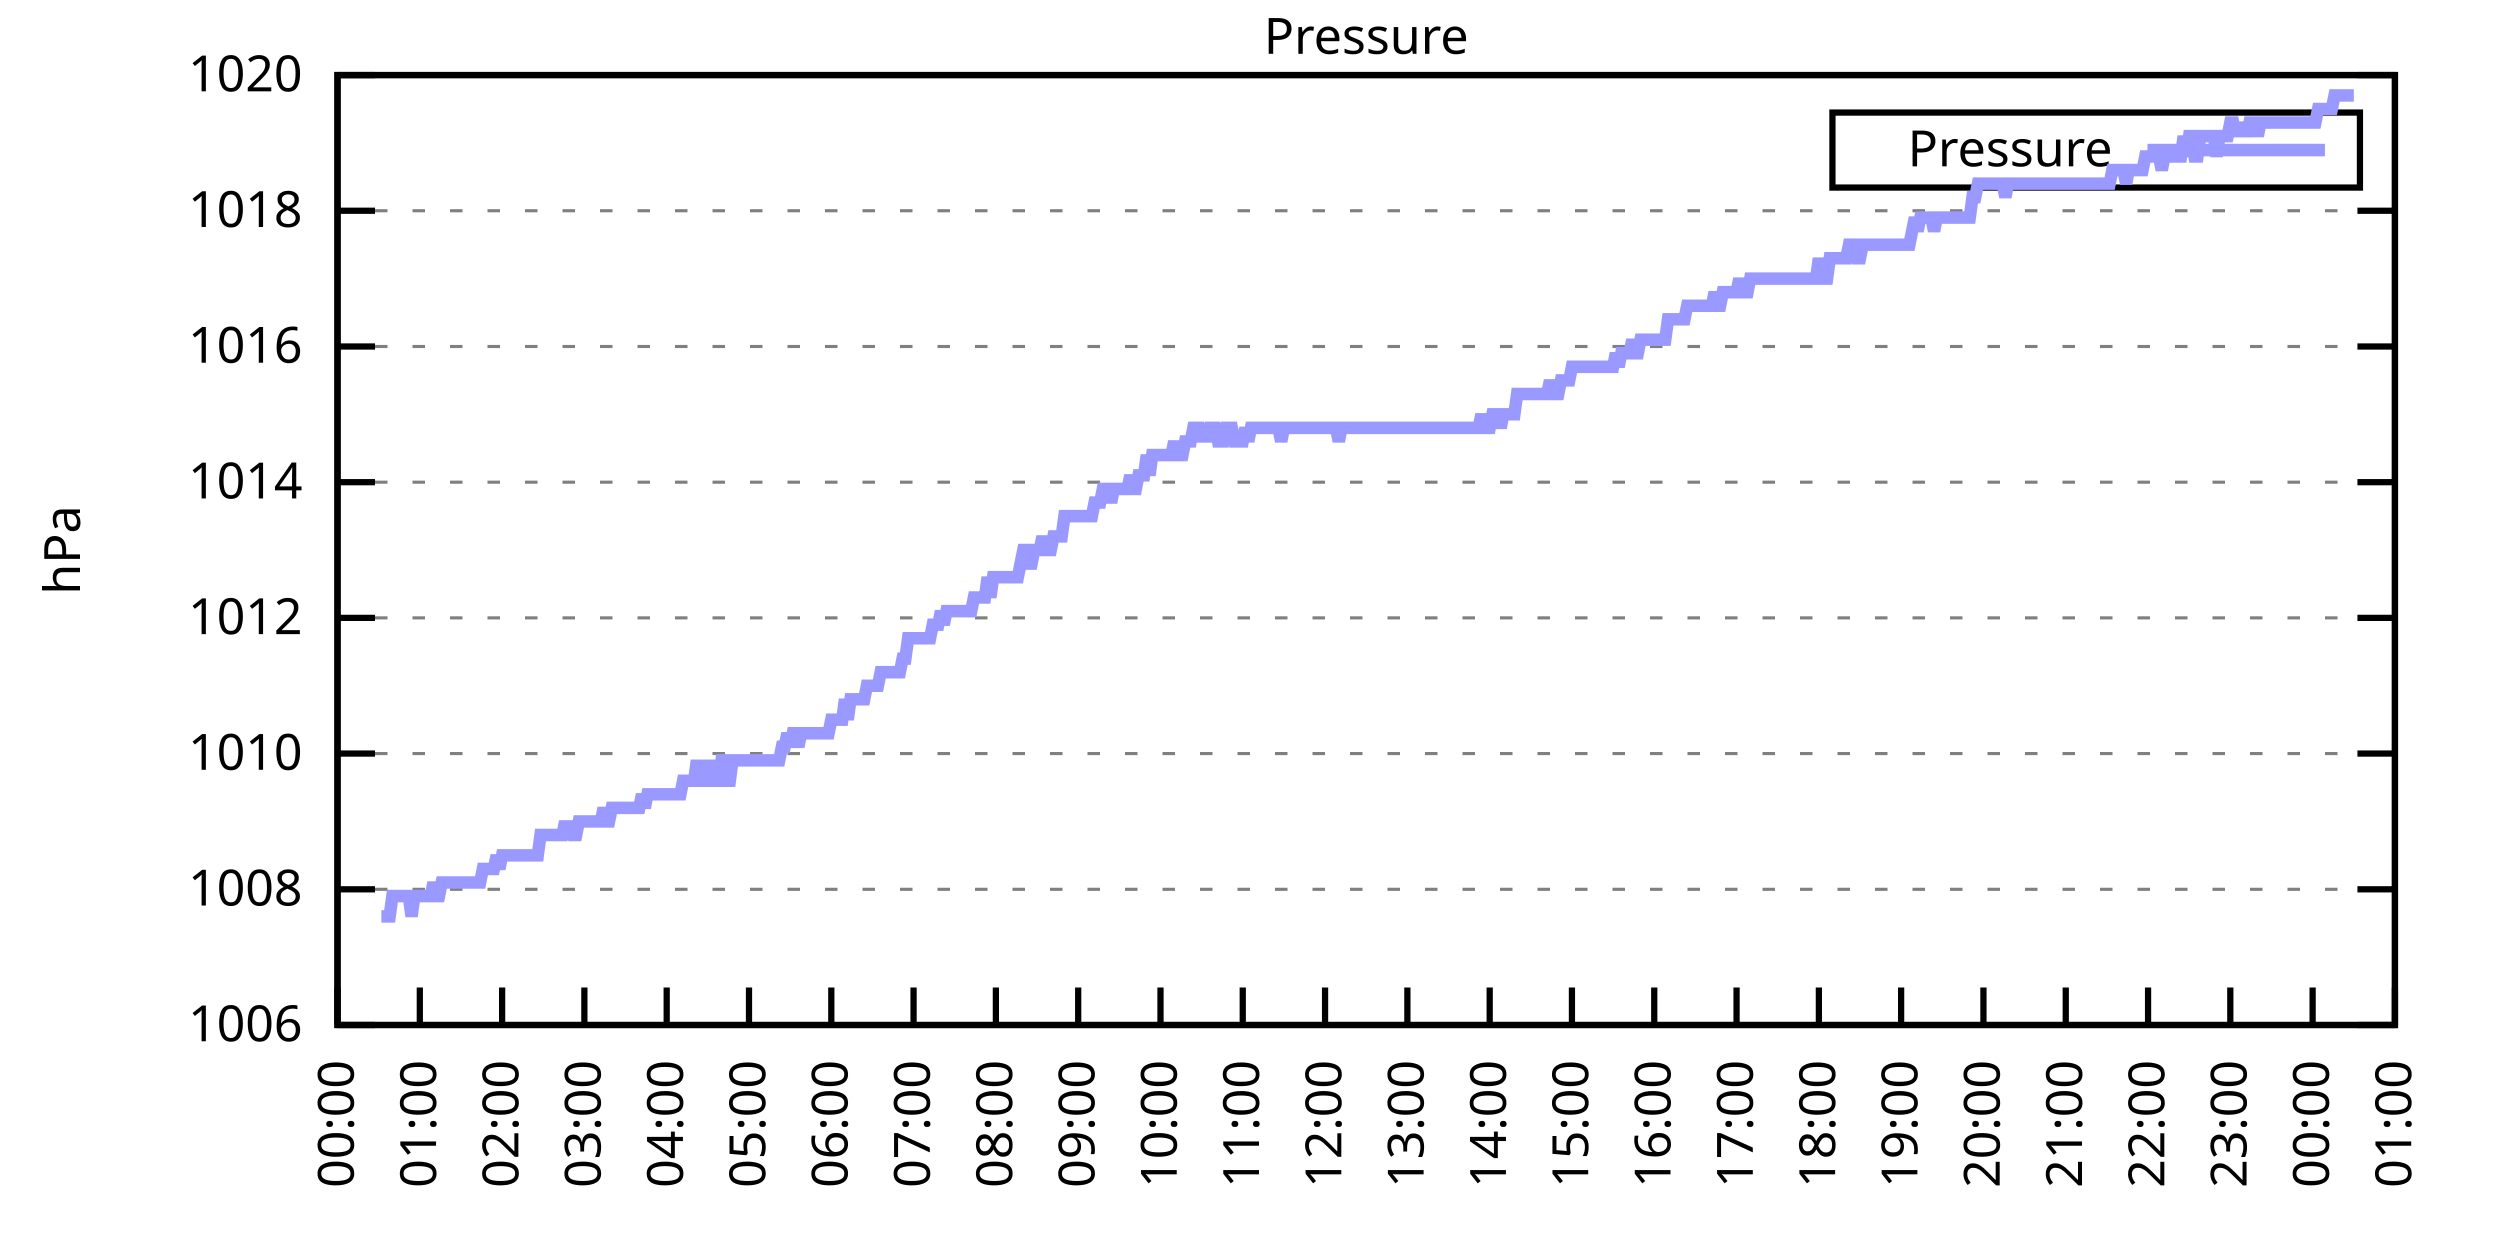
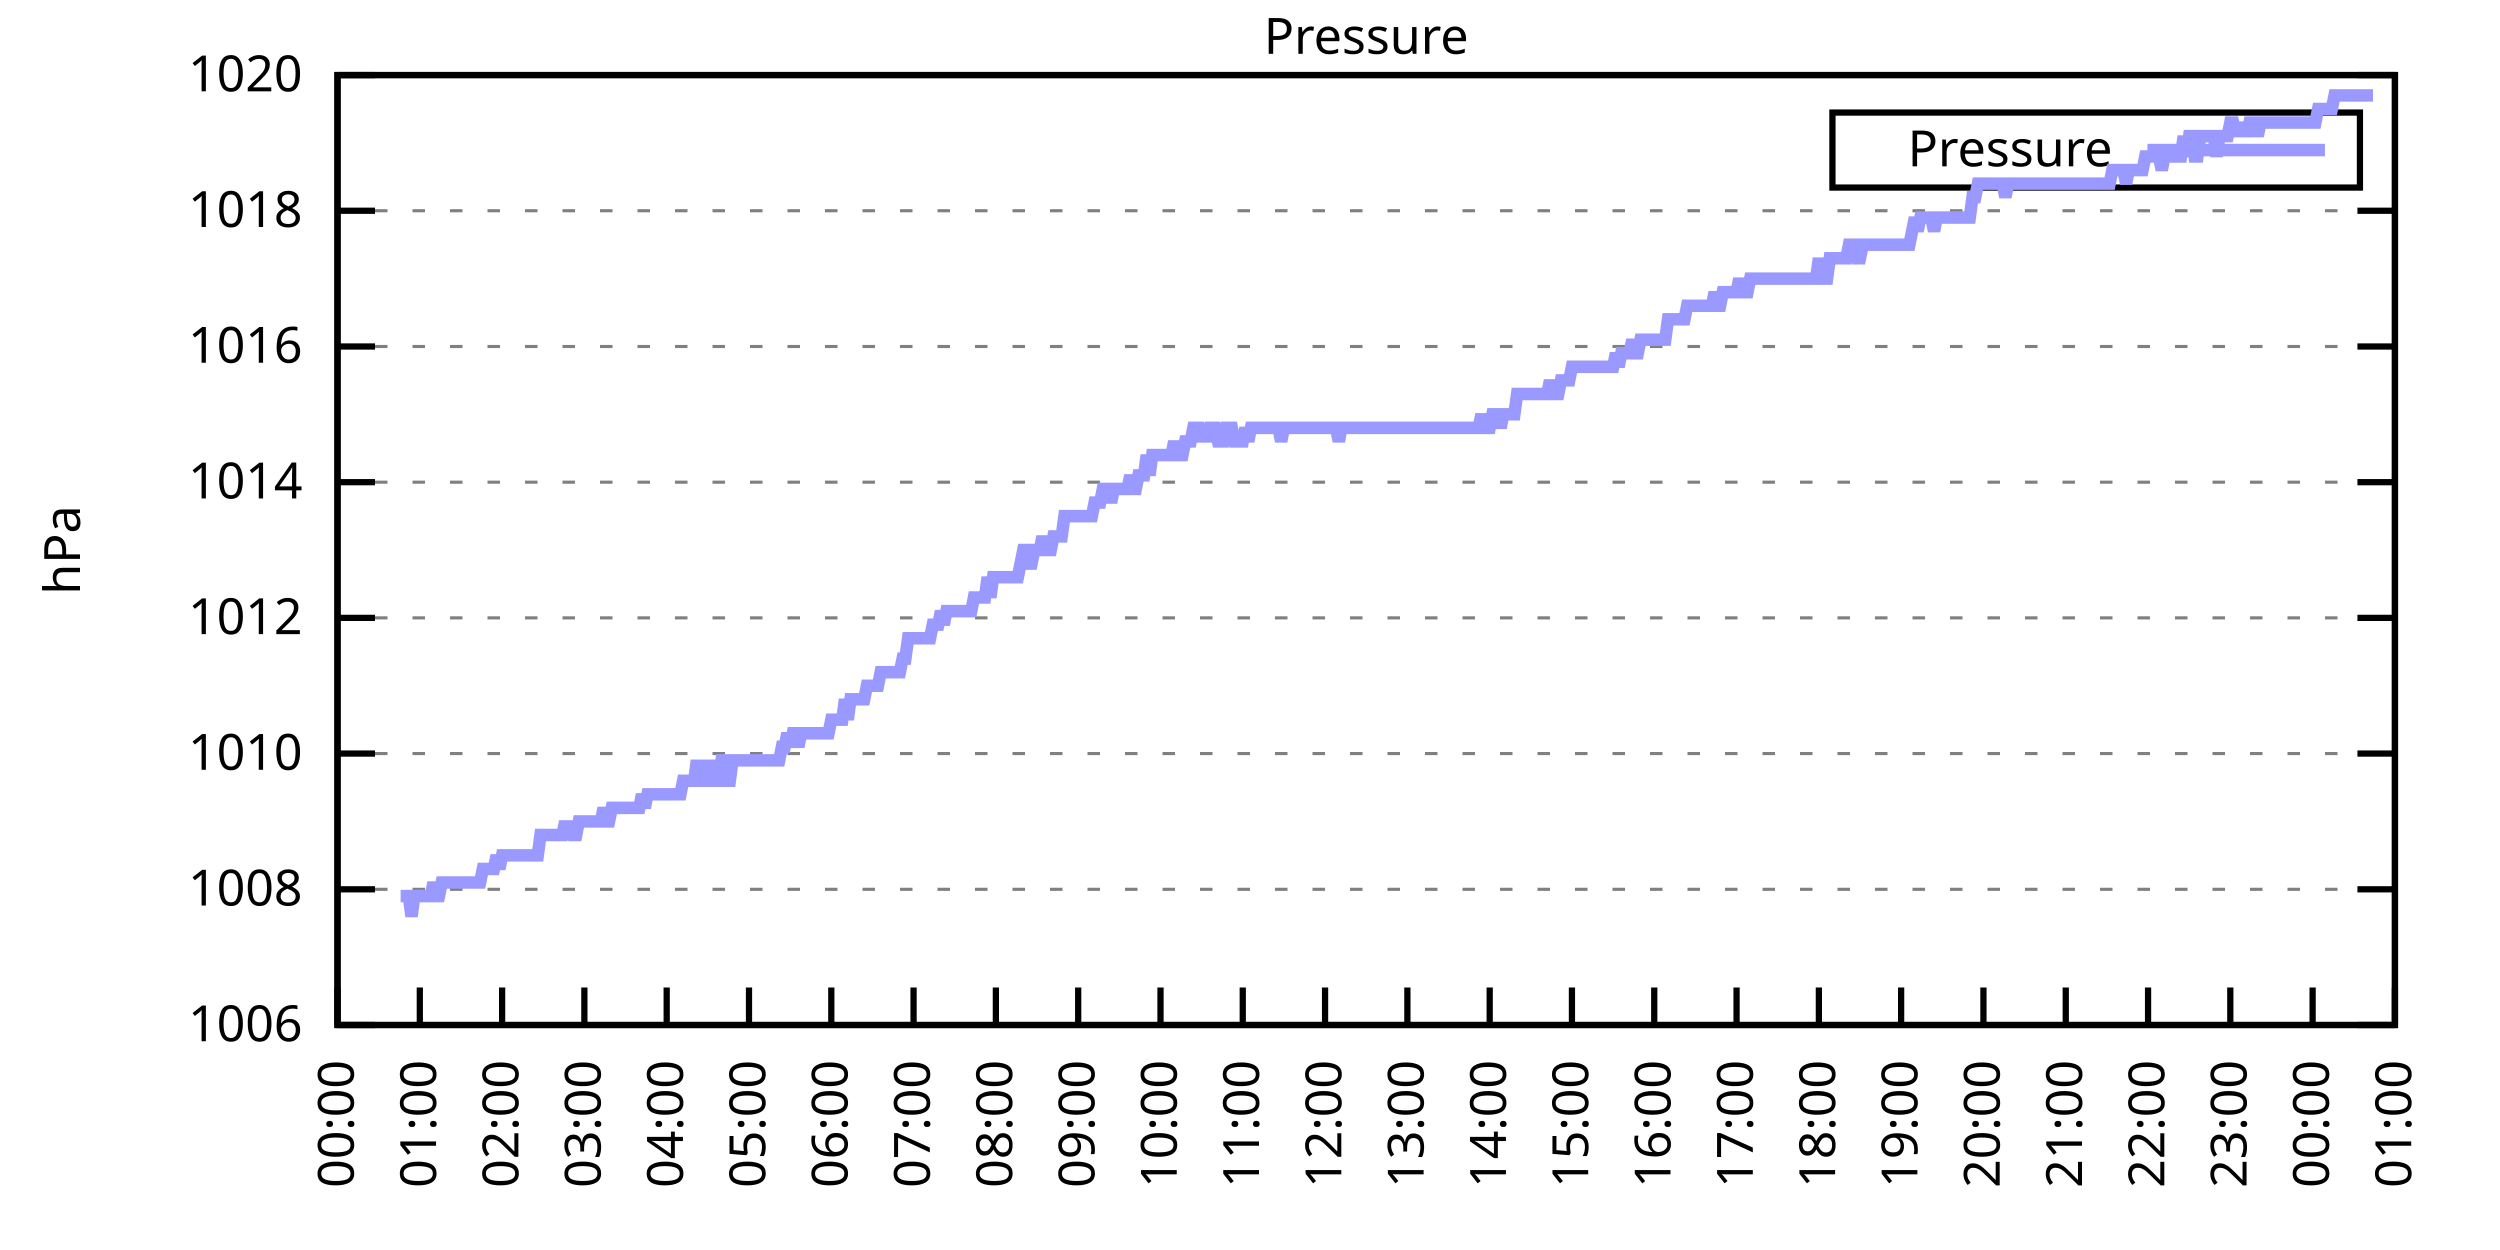
<svg xmlns="http://www.w3.org/2000/svg" xmlns:xlink="http://www.w3.org/1999/xlink" width="400" height="200" viewBox="0 0 400 200">
  <g id="gnuplot_canvas">
    <rect x="0" y="0" width="400" height="200" fill="none" />
    <defs>
      <circle id="gpDot" r="0.5" stroke-width="0.5" stroke="currentColor" />
      <path id="gpPt0" stroke-width="0.333" stroke="currentColor" d="M-1,0 h2 M0,-1 v2" />
      <path id="gpPt1" stroke-width="0.333" stroke="currentColor" d="M-1,-1 L1,1 M1,-1 L-1,1" />
      <path id="gpPt2" stroke-width="0.333" stroke="currentColor" d="M-1,0 L1,0 M0,-1 L0,1 M-1,-1 L1,1 M-1,1 L1,-1" />
      <rect id="gpPt3" stroke-width="0.333" stroke="currentColor" x="-1" y="-1" width="2" height="2" />
      <rect id="gpPt4" stroke-width="0.333" stroke="currentColor" fill="currentColor" x="-1" y="-1" width="2" height="2" />
      <circle id="gpPt5" stroke-width="0.333" stroke="currentColor" cx="0" cy="0" r="1" />
      <use xlink:href="#gpPt5" id="gpPt6" fill="currentColor" stroke="none" />
      <path id="gpPt7" stroke-width="0.333" stroke="currentColor" d="M0,-1.33 L-1.33,0.67 L1.33,0.67 z" />
      <use xlink:href="#gpPt7" id="gpPt8" fill="currentColor" stroke="none" />
      <use xlink:href="#gpPt7" id="gpPt9" stroke="currentColor" transform="rotate(180)" />
      <use xlink:href="#gpPt9" id="gpPt10" fill="currentColor" stroke="none" />
      <use xlink:href="#gpPt3" id="gpPt11" stroke="currentColor" transform="rotate(45)" />
      <use xlink:href="#gpPt11" id="gpPt12" fill="currentColor" stroke="none" />
      <path id="gpPt13" stroke-width="0.333" stroke="currentColor" d="M0,1.330 L1.265,0.411 L0.782,-1.067 L-0.782,-1.076 L-1.265,0.411 z" />
      <use xlink:href="#gpPt13" id="gpPt14" fill="currentColor" stroke="none" />
      <filter id="textbox" filterUnits="objectBoundingBox" x="0" y="0" height="1" width="1">
        <feFlood flood-color="white" flood-opacity="1" result="bgnd" />
        <feComposite in="SourceGraphic" in2="bgnd" operator="atop" />
      </filter>
      <filter id="greybox" filterUnits="objectBoundingBox" x="0" y="0" height="1" width="1">
        <feFlood flood-color="lightgrey" flood-opacity="1" result="grey" />
        <feComposite in="SourceGraphic" in2="grey" operator="atop" />
      </filter>
    </defs>
    <g fill="none" color="white" stroke="currentColor" stroke-width="1.00" stroke-linecap="butt" stroke-linejoin="miter">
</g>
    <g fill="none" color="black" stroke="currentColor" stroke-width="1.00" stroke-linecap="butt" stroke-linejoin="miter">
      <g stroke="none" shape-rendering="crispEdges">
        <polygon fill="rgb(255, 255, 255)" points="54.00,164.00 383.18,164.00 383.18,12.02 54.00,12.02 " />
      </g>
    </g>
    <g fill="none" color="black" stroke="currentColor" stroke-width="1.00" stroke-linecap="butt" stroke-linejoin="miter">
</g>
    <g fill="none" color="black" stroke="black" stroke-width="0.50" stroke-linecap="butt" stroke-linejoin="miter">
</g>
    <g fill="none" color="gray" stroke="currentColor" stroke-width="0.50" stroke-linecap="butt" stroke-linejoin="miter">
      <path stroke="gray" stroke-dasharray="2,4" class="gridline" d="M54.00,164.00 L383.19,164.00  " />
    </g>
    <g fill="none" color="gray" stroke="gray" stroke-width="1.00" stroke-linecap="butt" stroke-linejoin="miter">
</g>
    <g fill="none" color="black" stroke="currentColor" stroke-width="1.00" stroke-linecap="butt" stroke-linejoin="miter">
      <path stroke="black" d="M54.00,164.00 L60.00,164.00 M383.19,164.00 L377.19,164.00  " />
      <g transform="translate(48.40,166.60)" stroke="none" fill="black" font-family="Sans" font-size="8.00" text-anchor="end">
        <text>
          <tspan font-family="Sans"> 1006</tspan>
        </text>
      </g>
    </g>
    <g fill="none" color="black" stroke="currentColor" stroke-width="1.00" stroke-linecap="butt" stroke-linejoin="miter">
</g>
    <g fill="none" color="black" stroke="black" stroke-width="0.50" stroke-linecap="butt" stroke-linejoin="miter">
</g>
    <g fill="none" color="gray" stroke="currentColor" stroke-width="0.50" stroke-linecap="butt" stroke-linejoin="miter">
      <path stroke="gray" stroke-dasharray="2,4" class="gridline" d="M54.00,142.29 L383.19,142.29  " />
    </g>
    <g fill="none" color="gray" stroke="gray" stroke-width="1.00" stroke-linecap="butt" stroke-linejoin="miter">
</g>
    <g fill="none" color="black" stroke="currentColor" stroke-width="1.00" stroke-linecap="butt" stroke-linejoin="miter">
      <path stroke="black" d="M54.00,142.29 L60.00,142.29 M383.19,142.29 L377.19,142.29  " />
      <g transform="translate(48.40,144.89)" stroke="none" fill="black" font-family="Sans" font-size="8.00" text-anchor="end">
        <text>
          <tspan font-family="Sans"> 1008</tspan>
        </text>
      </g>
    </g>
    <g fill="none" color="black" stroke="currentColor" stroke-width="1.00" stroke-linecap="butt" stroke-linejoin="miter">
</g>
    <g fill="none" color="black" stroke="black" stroke-width="0.50" stroke-linecap="butt" stroke-linejoin="miter">
</g>
    <g fill="none" color="gray" stroke="currentColor" stroke-width="0.50" stroke-linecap="butt" stroke-linejoin="miter">
      <path stroke="gray" stroke-dasharray="2,4" class="gridline" d="M54.00,120.57 L383.19,120.57  " />
    </g>
    <g fill="none" color="gray" stroke="gray" stroke-width="1.00" stroke-linecap="butt" stroke-linejoin="miter">
</g>
    <g fill="none" color="black" stroke="currentColor" stroke-width="1.00" stroke-linecap="butt" stroke-linejoin="miter">
      <path stroke="black" d="M54.00,120.57 L60.00,120.57 M383.19,120.57 L377.19,120.57  " />
      <g transform="translate(48.40,123.17)" stroke="none" fill="black" font-family="Sans" font-size="8.00" text-anchor="end">
        <text>
          <tspan font-family="Sans"> 1010</tspan>
        </text>
      </g>
    </g>
    <g fill="none" color="black" stroke="currentColor" stroke-width="1.00" stroke-linecap="butt" stroke-linejoin="miter">
</g>
    <g fill="none" color="black" stroke="black" stroke-width="0.50" stroke-linecap="butt" stroke-linejoin="miter">
</g>
    <g fill="none" color="gray" stroke="currentColor" stroke-width="0.50" stroke-linecap="butt" stroke-linejoin="miter">
      <path stroke="gray" stroke-dasharray="2,4" class="gridline" d="M54.00,98.86 L383.19,98.86  " />
    </g>
    <g fill="none" color="gray" stroke="gray" stroke-width="1.00" stroke-linecap="butt" stroke-linejoin="miter">
</g>
    <g fill="none" color="black" stroke="currentColor" stroke-width="1.00" stroke-linecap="butt" stroke-linejoin="miter">
      <path stroke="black" d="M54.00,98.86 L60.00,98.86 M383.19,98.86 L377.19,98.86  " />
      <g transform="translate(48.40,101.46)" stroke="none" fill="black" font-family="Sans" font-size="8.00" text-anchor="end">
        <text>
          <tspan font-family="Sans"> 1012</tspan>
        </text>
      </g>
    </g>
    <g fill="none" color="black" stroke="currentColor" stroke-width="1.00" stroke-linecap="butt" stroke-linejoin="miter">
</g>
    <g fill="none" color="black" stroke="black" stroke-width="0.50" stroke-linecap="butt" stroke-linejoin="miter">
</g>
    <g fill="none" color="gray" stroke="currentColor" stroke-width="0.50" stroke-linecap="butt" stroke-linejoin="miter">
      <path stroke="gray" stroke-dasharray="2,4" class="gridline" d="M54.00,77.15 L383.19,77.15  " />
    </g>
    <g fill="none" color="gray" stroke="gray" stroke-width="1.00" stroke-linecap="butt" stroke-linejoin="miter">
</g>
    <g fill="none" color="black" stroke="currentColor" stroke-width="1.00" stroke-linecap="butt" stroke-linejoin="miter">
      <path stroke="black" d="M54.00,77.15 L60.00,77.15 M383.19,77.15 L377.19,77.15  " />
      <g transform="translate(48.40,79.75)" stroke="none" fill="black" font-family="Sans" font-size="8.00" text-anchor="end">
        <text>
          <tspan font-family="Sans"> 1014</tspan>
        </text>
      </g>
    </g>
    <g fill="none" color="black" stroke="currentColor" stroke-width="1.00" stroke-linecap="butt" stroke-linejoin="miter">
</g>
    <g fill="none" color="black" stroke="black" stroke-width="0.50" stroke-linecap="butt" stroke-linejoin="miter">
</g>
    <g fill="none" color="gray" stroke="currentColor" stroke-width="0.50" stroke-linecap="butt" stroke-linejoin="miter">
      <path stroke="gray" stroke-dasharray="2,4" class="gridline" d="M54.00,55.44 L383.19,55.44  " />
    </g>
    <g fill="none" color="gray" stroke="gray" stroke-width="1.00" stroke-linecap="butt" stroke-linejoin="miter">
</g>
    <g fill="none" color="black" stroke="currentColor" stroke-width="1.00" stroke-linecap="butt" stroke-linejoin="miter">
      <path stroke="black" d="M54.00,55.44 L60.00,55.44 M383.19,55.44 L377.19,55.44  " />
      <g transform="translate(48.40,58.04)" stroke="none" fill="black" font-family="Sans" font-size="8.00" text-anchor="end">
        <text>
          <tspan font-family="Sans"> 1016</tspan>
        </text>
      </g>
    </g>
    <g fill="none" color="black" stroke="currentColor" stroke-width="1.00" stroke-linecap="butt" stroke-linejoin="miter">
</g>
    <g fill="none" color="black" stroke="black" stroke-width="0.50" stroke-linecap="butt" stroke-linejoin="miter">
</g>
    <g fill="none" color="gray" stroke="currentColor" stroke-width="0.50" stroke-linecap="butt" stroke-linejoin="miter">
      <path stroke="gray" stroke-dasharray="2,4" class="gridline" d="M54.00,33.72 L383.19,33.72  " />
    </g>
    <g fill="none" color="gray" stroke="gray" stroke-width="1.00" stroke-linecap="butt" stroke-linejoin="miter">
</g>
    <g fill="none" color="black" stroke="currentColor" stroke-width="1.00" stroke-linecap="butt" stroke-linejoin="miter">
      <path stroke="black" d="M54.00,33.72 L60.00,33.72 M383.19,33.72 L377.19,33.72  " />
      <g transform="translate(48.40,36.32)" stroke="none" fill="black" font-family="Sans" font-size="8.00" text-anchor="end">
        <text>
          <tspan font-family="Sans"> 1018</tspan>
        </text>
      </g>
    </g>
    <g fill="none" color="black" stroke="currentColor" stroke-width="1.00" stroke-linecap="butt" stroke-linejoin="miter">
</g>
    <g fill="none" color="black" stroke="black" stroke-width="0.50" stroke-linecap="butt" stroke-linejoin="miter">
</g>
    <g fill="none" color="gray" stroke="currentColor" stroke-width="0.50" stroke-linecap="butt" stroke-linejoin="miter">
      <path stroke="gray" stroke-dasharray="2,4" class="gridline" d="M54.00,12.01 L383.19,12.01  " />
    </g>
    <g fill="none" color="gray" stroke="gray" stroke-width="1.00" stroke-linecap="butt" stroke-linejoin="miter">
</g>
    <g fill="none" color="black" stroke="currentColor" stroke-width="1.00" stroke-linecap="butt" stroke-linejoin="miter">
      <path stroke="black" d="M54.00,12.01 L60.00,12.01 M383.19,12.01 L377.19,12.01  " />
      <g transform="translate(48.40,14.61)" stroke="none" fill="black" font-family="Sans" font-size="8.00" text-anchor="end">
        <text>
          <tspan font-family="Sans"> 1020</tspan>
        </text>
      </g>
    </g>
    <g fill="none" color="black" stroke="currentColor" stroke-width="1.00" stroke-linecap="butt" stroke-linejoin="miter">
      <path stroke="black" d="M54.00,164.00 L54.00,158.00  " />
      <g transform="translate(56.60,169.60) rotate(270.00)" stroke="none" fill="black" font-family="Sans" font-size="8.00" text-anchor="end">
        <text>
          <tspan font-family="Sans">00:00</tspan>
        </text>
      </g>
    </g>
    <g fill="none" color="black" stroke="currentColor" stroke-width="1.00" stroke-linecap="butt" stroke-linejoin="miter">
      <path stroke="black" d="M67.17,164.00 L67.17,158.00  " />
      <g transform="translate(69.77,169.60) rotate(270.00)" stroke="none" fill="black" font-family="Sans" font-size="8.00" text-anchor="end">
        <text>
          <tspan font-family="Sans">01:00</tspan>
        </text>
      </g>
    </g>
    <g fill="none" color="black" stroke="currentColor" stroke-width="1.00" stroke-linecap="butt" stroke-linejoin="miter">
      <path stroke="black" d="M80.34,164.00 L80.34,158.00  " />
      <g transform="translate(82.94,169.60) rotate(270.00)" stroke="none" fill="black" font-family="Sans" font-size="8.00" text-anchor="end">
        <text>
          <tspan font-family="Sans">02:00</tspan>
        </text>
      </g>
    </g>
    <g fill="none" color="black" stroke="currentColor" stroke-width="1.00" stroke-linecap="butt" stroke-linejoin="miter">
      <path stroke="black" d="M93.50,164.00 L93.50,158.00  " />
      <g transform="translate(96.10,169.60) rotate(270.00)" stroke="none" fill="black" font-family="Sans" font-size="8.00" text-anchor="end">
        <text>
          <tspan font-family="Sans">03:00</tspan>
        </text>
      </g>
    </g>
    <g fill="none" color="black" stroke="currentColor" stroke-width="1.00" stroke-linecap="butt" stroke-linejoin="miter">
      <path stroke="black" d="M106.67,164.00 L106.67,158.00  " />
      <g transform="translate(109.27,169.60) rotate(270.00)" stroke="none" fill="black" font-family="Sans" font-size="8.00" text-anchor="end">
        <text>
          <tspan font-family="Sans">04:00</tspan>
        </text>
      </g>
    </g>
    <g fill="none" color="black" stroke="currentColor" stroke-width="1.00" stroke-linecap="butt" stroke-linejoin="miter">
      <path stroke="black" d="M119.84,164.00 L119.84,158.00  " />
      <g transform="translate(122.44,169.60) rotate(270.00)" stroke="none" fill="black" font-family="Sans" font-size="8.00" text-anchor="end">
        <text>
          <tspan font-family="Sans">05:00</tspan>
        </text>
      </g>
    </g>
    <g fill="none" color="black" stroke="currentColor" stroke-width="1.00" stroke-linecap="butt" stroke-linejoin="miter">
      <path stroke="black" d="M133.01,164.00 L133.01,158.00  " />
      <g transform="translate(135.61,169.60) rotate(270.00)" stroke="none" fill="black" font-family="Sans" font-size="8.00" text-anchor="end">
        <text>
          <tspan font-family="Sans">06:00</tspan>
        </text>
      </g>
    </g>
    <g fill="none" color="black" stroke="currentColor" stroke-width="1.00" stroke-linecap="butt" stroke-linejoin="miter">
      <path stroke="black" d="M146.17,164.00 L146.17,158.00  " />
      <g transform="translate(148.77,169.60) rotate(270.00)" stroke="none" fill="black" font-family="Sans" font-size="8.00" text-anchor="end">
        <text>
          <tspan font-family="Sans">07:00</tspan>
        </text>
      </g>
    </g>
    <g fill="none" color="black" stroke="currentColor" stroke-width="1.00" stroke-linecap="butt" stroke-linejoin="miter">
      <path stroke="black" d="M159.34,164.00 L159.34,158.00  " />
      <g transform="translate(161.94,169.60) rotate(270.00)" stroke="none" fill="black" font-family="Sans" font-size="8.00" text-anchor="end">
        <text>
          <tspan font-family="Sans">08:00</tspan>
        </text>
      </g>
    </g>
    <g fill="none" color="black" stroke="currentColor" stroke-width="1.00" stroke-linecap="butt" stroke-linejoin="miter">
      <path stroke="black" d="M172.51,164.00 L172.51,158.00  " />
      <g transform="translate(175.11,169.60) rotate(270.00)" stroke="none" fill="black" font-family="Sans" font-size="8.00" text-anchor="end">
        <text>
          <tspan font-family="Sans">09:00</tspan>
        </text>
      </g>
    </g>
    <g fill="none" color="black" stroke="currentColor" stroke-width="1.00" stroke-linecap="butt" stroke-linejoin="miter">
      <path stroke="black" d="M185.68,164.00 L185.68,158.00  " />
      <g transform="translate(188.28,169.60) rotate(270.00)" stroke="none" fill="black" font-family="Sans" font-size="8.00" text-anchor="end">
        <text>
          <tspan font-family="Sans">10:00</tspan>
        </text>
      </g>
    </g>
    <g fill="none" color="black" stroke="currentColor" stroke-width="1.00" stroke-linecap="butt" stroke-linejoin="miter">
      <path stroke="black" d="M198.84,164.00 L198.84,158.00  " />
      <g transform="translate(201.44,169.60) rotate(270.00)" stroke="none" fill="black" font-family="Sans" font-size="8.00" text-anchor="end">
        <text>
          <tspan font-family="Sans">11:00</tspan>
        </text>
      </g>
    </g>
    <g fill="none" color="black" stroke="currentColor" stroke-width="1.00" stroke-linecap="butt" stroke-linejoin="miter">
      <path stroke="black" d="M212.01,164.00 L212.01,158.00  " />
      <g transform="translate(214.61,169.60) rotate(270.00)" stroke="none" fill="black" font-family="Sans" font-size="8.00" text-anchor="end">
        <text>
          <tspan font-family="Sans">12:00</tspan>
        </text>
      </g>
    </g>
    <g fill="none" color="black" stroke="currentColor" stroke-width="1.00" stroke-linecap="butt" stroke-linejoin="miter">
      <path stroke="black" d="M225.18,164.00 L225.18,158.00  " />
      <g transform="translate(227.78,169.60) rotate(270.00)" stroke="none" fill="black" font-family="Sans" font-size="8.00" text-anchor="end">
        <text>
          <tspan font-family="Sans">13:00</tspan>
        </text>
      </g>
    </g>
    <g fill="none" color="black" stroke="currentColor" stroke-width="1.00" stroke-linecap="butt" stroke-linejoin="miter">
      <path stroke="black" d="M238.35,164.00 L238.35,158.00  " />
      <g transform="translate(240.95,169.60) rotate(270.00)" stroke="none" fill="black" font-family="Sans" font-size="8.00" text-anchor="end">
        <text>
          <tspan font-family="Sans">14:00</tspan>
        </text>
      </g>
    </g>
    <g fill="none" color="black" stroke="currentColor" stroke-width="1.00" stroke-linecap="butt" stroke-linejoin="miter">
      <path stroke="black" d="M251.51,164.00 L251.51,158.00  " />
      <g transform="translate(254.11,169.60) rotate(270.00)" stroke="none" fill="black" font-family="Sans" font-size="8.00" text-anchor="end">
        <text>
          <tspan font-family="Sans">15:00</tspan>
        </text>
      </g>
    </g>
    <g fill="none" color="black" stroke="currentColor" stroke-width="1.00" stroke-linecap="butt" stroke-linejoin="miter">
      <path stroke="black" d="M264.68,164.00 L264.68,158.00  " />
      <g transform="translate(267.28,169.60) rotate(270.00)" stroke="none" fill="black" font-family="Sans" font-size="8.00" text-anchor="end">
        <text>
          <tspan font-family="Sans">16:00</tspan>
        </text>
      </g>
    </g>
    <g fill="none" color="black" stroke="currentColor" stroke-width="1.00" stroke-linecap="butt" stroke-linejoin="miter">
      <path stroke="black" d="M277.85,164.00 L277.85,158.00  " />
      <g transform="translate(280.45,169.60) rotate(270.00)" stroke="none" fill="black" font-family="Sans" font-size="8.00" text-anchor="end">
        <text>
          <tspan font-family="Sans">17:00</tspan>
        </text>
      </g>
    </g>
    <g fill="none" color="black" stroke="currentColor" stroke-width="1.00" stroke-linecap="butt" stroke-linejoin="miter">
      <path stroke="black" d="M291.02,164.00 L291.02,158.00  " />
      <g transform="translate(293.62,169.60) rotate(270.00)" stroke="none" fill="black" font-family="Sans" font-size="8.00" text-anchor="end">
        <text>
          <tspan font-family="Sans">18:00</tspan>
        </text>
      </g>
    </g>
    <g fill="none" color="black" stroke="currentColor" stroke-width="1.00" stroke-linecap="butt" stroke-linejoin="miter">
      <path stroke="black" d="M304.18,164.00 L304.18,158.00  " />
      <g transform="translate(306.78,169.60) rotate(270.00)" stroke="none" fill="black" font-family="Sans" font-size="8.00" text-anchor="end">
        <text>
          <tspan font-family="Sans">19:00</tspan>
        </text>
      </g>
    </g>
    <g fill="none" color="black" stroke="currentColor" stroke-width="1.00" stroke-linecap="butt" stroke-linejoin="miter">
      <path stroke="black" d="M317.35,164.00 L317.35,158.00  " />
      <g transform="translate(319.95,169.60) rotate(270.00)" stroke="none" fill="black" font-family="Sans" font-size="8.00" text-anchor="end">
        <text>
          <tspan font-family="Sans">20:00</tspan>
        </text>
      </g>
    </g>
    <g fill="none" color="black" stroke="currentColor" stroke-width="1.00" stroke-linecap="butt" stroke-linejoin="miter">
      <path stroke="black" d="M330.52,164.00 L330.52,158.00  " />
      <g transform="translate(333.12,169.60) rotate(270.00)" stroke="none" fill="black" font-family="Sans" font-size="8.00" text-anchor="end">
        <text>
          <tspan font-family="Sans">21:00</tspan>
        </text>
      </g>
    </g>
    <g fill="none" color="black" stroke="currentColor" stroke-width="1.00" stroke-linecap="butt" stroke-linejoin="miter">
      <path stroke="black" d="M343.69,164.00 L343.69,158.00  " />
      <g transform="translate(346.29,169.60) rotate(270.00)" stroke="none" fill="black" font-family="Sans" font-size="8.00" text-anchor="end">
        <text>
          <tspan font-family="Sans">22:00</tspan>
        </text>
      </g>
    </g>
    <g fill="none" color="black" stroke="currentColor" stroke-width="1.00" stroke-linecap="butt" stroke-linejoin="miter">
      <path stroke="black" d="M356.85,164.00 L356.85,158.00  " />
      <g transform="translate(359.45,169.60) rotate(270.00)" stroke="none" fill="black" font-family="Sans" font-size="8.00" text-anchor="end">
        <text>
          <tspan font-family="Sans">23:00</tspan>
        </text>
      </g>
    </g>
    <g fill="none" color="black" stroke="currentColor" stroke-width="1.00" stroke-linecap="butt" stroke-linejoin="miter">
      <path stroke="black" d="M370.02,164.00 L370.02,158.00  " />
      <g transform="translate(372.62,169.60) rotate(270.00)" stroke="none" fill="black" font-family="Sans" font-size="8.00" text-anchor="end">
        <text>
          <tspan font-family="Sans">00:00</tspan>
        </text>
      </g>
    </g>
    <g fill="none" color="black" stroke="currentColor" stroke-width="1.00" stroke-linecap="butt" stroke-linejoin="miter">
      <path stroke="black" d="M383.19,164.00 L383.19,158.00  " />
      <g transform="translate(385.79,169.60) rotate(270.00)" stroke="none" fill="black" font-family="Sans" font-size="8.00" text-anchor="end">
        <text>
          <tspan font-family="Sans">01:00</tspan>
        </text>
      </g>
    </g>
    <g fill="none" color="black" stroke="currentColor" stroke-width="1.00" stroke-linecap="butt" stroke-linejoin="miter">
</g>
    <g fill="none" color="black" stroke="currentColor" stroke-width="1.00" stroke-linecap="butt" stroke-linejoin="miter">
      <path stroke="black" d="M54.00,12.01 L54.00,164.00 L383.19,164.00 L383.19,12.01 L54.00,12.01 Z  " />
    </g>
    <g fill="none" color="black" stroke="currentColor" stroke-width="1.00" stroke-linecap="butt" stroke-linejoin="miter">
</g>
    <g fill="none" color="black" stroke="currentColor" stroke-width="1.00" stroke-linecap="butt" stroke-linejoin="miter">
      <path stroke="black" d="M293.19,30.01 L293.19,18.01 L377.59,18.01 L377.59,30.01 L293.19,30.01 Z  " />
    </g>
    <g id="Pressure_plot_1">
      <g fill="none" color="white" stroke="black" stroke-width="2.00" stroke-linecap="butt" stroke-linejoin="miter">
</g>
      <g fill="none" color="black" stroke="currentColor" stroke-width="2.00" stroke-linecap="butt" stroke-linejoin="miter">
        <g transform="translate(337.99,26.61)" stroke="none" fill="black" font-family="Sans" font-size="8.00" text-anchor="end">
          <text>
            <tspan font-family="Sans">Pressure</tspan>
          </text>
        </g>
      </g>
      <g fill="none" color="black" stroke="currentColor" stroke-width="2.00" stroke-linecap="butt" stroke-linejoin="miter">
-         <path stroke="rgb(153, 153, 255)" d="M343.59,24.01 L371.99,24.01 M61.02,146.63 L61.46,146.63 L61.90,146.63 L62.34,146.63 L62.78,143.37 L63.22,143.37   L63.66,143.37 L64.10,143.37 L64.53,143.37 L64.97,143.37 L65.41,143.37 L65.85,146.63 L66.29,143.37 L66.73,143.37   L67.17,143.37 L67.61,143.37 L68.05,143.37 L68.48,143.37 L68.92,143.37 L69.36,141.20 L69.80,143.37 L70.24,143.37   L70.68,141.20 L71.12,141.20 L71.56,141.20 L72.00,141.20 L72.43,141.20 L72.87,141.20 L73.31,141.20 L73.75,141.20   L74.19,141.20 L74.63,141.20 L75.07,141.20 L75.51,141.20 L75.95,141.20 L76.38,141.20 L76.82,141.20 L77.26,139.03   L77.70,139.03 L78.14,139.03 L78.58,139.03 L79.02,139.03 L79.46,136.86 L79.90,139.03 L80.34,136.86 L80.77,136.86   L81.21,136.86 L81.65,136.86 L82.09,136.86 L82.53,136.86 L82.97,136.86 L83.41,136.86 L83.85,136.86 L84.29,136.86   L84.72,136.86 L85.16,136.86 L85.60,136.86 L86.04,136.86 L86.48,133.60 L86.92,133.60 L87.36,133.60 L87.80,133.60   L88.24,133.60 L88.67,133.60 L89.11,133.60 L89.55,133.60 L89.99,133.60 L90.43,131.43 L90.87,133.60 L91.31,131.43   L91.75,133.60 L92.19,133.60 L92.62,131.43 L93.06,131.43 L93.50,131.43 L93.94,131.43 L94.38,131.43 L94.82,131.43   L95.26,131.43 L95.70,131.43 L96.14,131.43 L96.58,129.26 L97.01,131.43 L97.45,131.43 L97.89,129.26 L98.33,129.26   L98.77,129.26 L99.21,129.26 L99.65,129.26 L100.09,129.26 L100.53,129.26 L100.96,129.26 L101.40,129.26 L101.84,129.26   L102.28,129.26 L102.72,127.09 L103.16,129.26 L103.60,127.09 L104.04,127.09 L104.48,127.09 L104.91,127.09 L105.35,127.09   L105.79,127.09 L106.23,127.09 L106.67,127.09 L107.11,127.09 L107.55,127.09 L107.99,127.09 L108.43,127.09 L108.87,127.09   L109.30,124.92 L109.74,124.92 L110.18,124.92 L110.62,124.92 L111.06,124.92 L111.50,121.66 L111.94,124.92 L112.38,124.92   L112.82,124.92 L113.25,121.66 L113.69,124.92 L114.13,121.66 L114.57,124.92 L115.01,124.92 L115.45,121.66 L115.89,121.66   L116.33,124.92 L116.77,124.92 L117.20,121.66 L117.64,121.66 L118.08,121.66 L118.52,121.66 L118.96,121.66 L119.40,121.66   L119.84,121.66 L120.28,121.66 L120.72,121.66 L121.15,121.66 L121.59,121.66 L122.03,121.66 L122.47,121.66 L122.91,121.66   L123.35,121.66 L123.79,121.66 L124.23,121.66 L124.67,121.66 L125.11,119.49 L125.54,119.49 L125.98,117.32 L126.42,119.49   L126.86,117.32 L127.30,117.32 L127.74,119.49 L128.18,117.32 L128.62,117.32 L129.06,117.32 L129.49,117.32 L129.93,117.32   L130.37,117.32 L130.81,117.32 L131.25,117.32 L131.69,117.32 L132.13,117.32 L132.57,117.32 L133.01,115.15 L133.44,115.15   L133.88,115.15 L134.32,115.15 L134.76,115.15 L135.20,111.89 L135.64,115.15 L136.08,111.89 L136.52,111.89 L136.96,111.89   L137.39,111.89 L137.83,111.89 L138.27,111.89 L138.71,109.72 L139.15,109.72 L139.59,109.72 L140.03,109.72 L140.47,109.72   L140.91,107.55 L141.35,107.55 L141.78,107.55 L142.22,107.55 L142.66,107.55 L143.10,107.55 L143.54,107.55 L143.98,107.55   L144.42,105.38 L144.86,105.38 L145.30,102.12 L145.73,102.12 L146.17,102.12 L146.61,102.12 L147.05,102.12 L147.49,102.12   L147.93,102.12 L148.37,102.12 L148.81,102.12 L149.25,99.95 L149.68,99.95 L150.12,99.95 L150.56,97.78 L151.00,99.95   L151.44,97.78 L151.88,97.78 L152.32,97.78 L152.76,97.78 L153.20,97.78 L153.63,97.78 L154.07,97.78 L154.51,97.78   L154.95,97.78 L155.39,97.78 L155.83,95.60 L156.27,95.60 L156.71,95.60 L157.15,95.60 L157.59,95.60 L158.02,92.35   L158.46,95.60 L158.90,92.35 L159.34,92.35 L159.78,92.35 L160.22,92.35 L160.66,92.35 L161.10,92.35 L161.54,92.35   L161.97,92.35 L162.41,92.35 L162.85,92.35 L163.29,90.18 L163.73,88.00 L164.17,88.00 L164.61,90.18 L165.05,90.18   L165.49,88.00 L165.92,88.00 L166.36,88.00 L166.80,85.83 L167.24,88.00 L167.68,88.00 L168.12,88.00 L168.56,85.83   L169.00,85.83 L169.44,85.83 L169.87,85.83 L170.31,82.58 L170.75,82.58 L171.19,82.58 L171.63,82.58 L172.07,82.58   L172.51,82.58 L172.95,82.58 L173.39,82.58 L173.83,82.58 L174.26,82.58 L174.70,82.58 L175.14,80.41 L175.58,80.41   L176.02,80.41 L176.46,78.23 L176.90,78.23 L177.34,78.23 L177.78,80.41 L178.21,78.23 L178.65,78.23 L179.09,78.23   L179.53,78.23 L179.97,78.23 L180.41,78.23 L180.85,76.06 L181.29,78.23 L181.73,78.23 L182.16,76.06 L182.60,76.06   L183.04,76.06 L183.48,72.81 L183.92,76.06 L184.36,72.81 L184.80,72.81 L185.24,72.81 L185.68,72.81 L186.11,72.81   L186.55,72.81 L186.99,72.81 L187.43,72.81 L187.87,70.63 L188.31,72.81 L188.75,72.81 L189.19,72.81 L189.63,70.63   L190.07,70.63 L190.50,70.63 L190.94,68.46 L191.38,68.46 L191.82,68.46 L192.26,70.63 L192.70,68.46 L193.14,70.63   L193.58,68.46 L194.02,68.46 L194.45,68.46 L194.89,70.63 L195.33,70.63 L195.77,70.63 L196.21,68.46 L196.65,68.46   L197.09,68.46 L197.53,70.63 L197.97,70.63 L198.40,70.63 L198.84,70.63 L199.28,68.46 L199.72,70.63 L200.16,68.46   L200.60,68.46 L201.04,68.46 L201.48,68.46 L201.92,68.46 L202.35,68.46 L202.79,68.46 L203.23,68.46 L203.67,68.46   L204.11,68.46 L204.55,68.46 L204.99,70.63 L205.43,68.46 L205.87,68.46 L206.31,68.46 L206.74,68.46 L207.18,68.46   L207.62,68.46 L208.06,68.46 L208.50,68.46 L208.94,68.46 L209.38,68.46 L209.82,68.46 L210.26,68.46 L210.69,68.46   L211.13,68.46 L211.57,68.46 L212.01,68.46 L212.45,68.46 L212.89,68.46 L213.33,68.46 L213.77,68.46 L214.21,70.63   L214.64,68.46 L215.08,68.46 L215.52,68.46 L215.96,68.46 L216.40,68.46 L216.84,68.46 L217.28,68.46 L217.72,68.46   L218.16,68.46 L218.60,68.46 L219.03,68.46 L219.47,68.46 L219.91,68.46 L220.35,68.46 L220.79,68.46 L221.23,68.46   L221.67,68.46 L222.11,68.46 L222.55,68.46 L222.98,68.46 L223.42,68.46 L223.86,68.46 L224.30,68.46 L224.74,68.46   L225.18,68.46 L225.62,68.46 L226.06,68.46 L226.50,68.46 L226.93,68.46 L227.37,68.46 L227.81,68.46 L228.25,68.46   L228.69,68.46 L229.13,68.46 L229.57,68.46 L230.01,68.46 L230.45,68.46 L230.88,68.46 L231.32,68.46 L231.76,68.46   L232.20,68.46 L232.64,68.46 L233.08,68.46 L233.52,68.46 L233.96,68.46 L234.40,68.46 L234.84,68.46 L235.27,68.46   L235.71,68.46 L236.15,68.46 L236.59,68.46 L237.03,66.29 L237.47,68.46 L237.91,68.46 L238.35,68.46 L238.79,66.29   L239.22,66.29 L239.66,66.29 L240.10,68.46 L240.54,66.29 L240.98,66.29 L241.42,66.29 L241.86,66.29 L242.30,66.29   L242.74,63.04 L243.17,63.04 L243.61,63.04 L244.05,63.04 L244.49,63.04 L244.93,63.04 L245.37,63.04 L245.81,63.04   L246.25,63.04 L246.69,63.04 L247.12,63.04 L247.56,63.04 L248.00,60.86 L248.44,63.04 L248.88,63.04 L249.32,63.04   L249.76,60.86 L250.20,60.86 L250.64,60.86 L251.08,60.86 L251.51,58.69 L251.95,58.69 L252.39,58.69 L252.83,58.69   L253.27,58.69 L253.71,58.69 L254.15,58.69 L254.59,58.69 L255.03,58.69 L255.46,58.69 L255.90,58.69 L256.34,58.69   L256.78,58.69 L257.22,58.69 L257.66,58.69 L258.10,58.69 L258.54,56.52 L258.98,58.69 L259.41,56.52 L259.85,56.52   L260.29,56.52 L260.73,56.52 L261.17,54.35 L261.61,56.52 L262.05,56.52 L262.49,54.35 L262.93,54.35 L263.36,54.35   L263.80,54.35 L264.24,54.35 L264.68,54.35 L265.12,54.35 L265.56,54.35 L266.00,54.35 L266.44,54.35 L266.88,51.09   L267.32,51.09 L267.75,51.09 L268.19,51.09 L268.63,51.09 L269.07,51.09 L269.51,51.09 L269.95,48.92 L270.39,48.92   L270.83,48.92 L271.27,48.92 L271.70,48.92 L272.14,48.92 L272.58,48.92 L273.02,48.92 L273.46,48.92 L273.90,48.92   L274.34,46.75 L274.78,48.92 L275.22,48.92 L275.65,46.75 L276.09,46.75 L276.53,46.75 L276.97,46.75 L277.41,46.75   L277.85,46.75 L278.29,44.58 L278.73,46.75 L279.17,46.75 L279.60,46.75 L280.04,44.58 L280.48,44.58 L280.92,44.58   L281.36,44.58 L281.80,44.58 L282.24,44.58 L282.68,44.58 L283.12,44.58 L283.56,44.58 L283.99,44.58 L284.43,44.58   L284.87,44.58 L285.31,44.58 L285.75,44.58 L286.19,44.58 L286.63,44.58 L287.07,44.58 L287.51,44.58 L287.94,44.58   L288.38,44.58 L288.82,44.58 L289.26,44.58 L289.70,44.58 L290.14,44.58 L290.58,44.58 L291.02,41.32 L291.46,44.58   L291.89,44.58 L292.33,44.58 L292.77,41.32 L293.21,41.32 L293.65,41.32 L294.09,41.32 L294.53,41.32 L294.97,41.32   L295.41,41.32 L295.84,39.15 L296.28,39.15 L296.72,39.15 L297.16,41.32 L297.60,41.32 L298.04,39.15 L298.48,39.15   L298.92,39.15 L299.36,39.15 L299.80,39.15 L300.23,39.15 L300.67,39.15 L301.11,39.15 L301.55,39.15 L301.99,39.15   L302.43,39.15 L302.87,39.15 L303.31,39.15 L303.75,39.15 L304.18,39.15 L304.62,39.15 L305.06,39.15 L305.50,39.15   L305.94,36.98 L306.38,34.81 L306.82,36.98 L307.26,34.81 L307.70,34.81 L308.13,34.81 L308.57,34.81 L309.01,34.81   L309.45,36.98 L309.89,34.81 L310.33,34.81 L310.77,34.81 L311.21,34.81 L311.65,34.81 L312.08,34.81 L312.52,34.81   L312.96,34.81 L313.40,34.81 L313.84,34.81 L314.28,34.81 L314.72,34.81 L315.16,34.81 L315.60,31.55 L316.04,31.55   L316.47,29.38 L316.91,29.38 L317.35,29.38 L317.79,29.38 L318.23,29.38 L318.67,29.38 L319.11,29.38 L319.55,29.38   L319.99,29.38 L320.42,29.38 L320.86,31.55 L321.30,29.38 L321.74,29.38 L322.18,29.38 L322.62,29.38 L323.06,29.38   L323.50,29.38 L323.94,29.38 L324.37,29.38 L324.81,29.38 L325.25,29.38 L325.69,29.38 L326.13,29.38 L326.57,29.38   L327.01,29.38 L327.45,29.38 L327.89,29.38 L328.33,29.38 L328.76,29.38 L329.20,29.38 L329.64,29.38 L330.08,29.38   L330.52,29.38 L330.96,29.38 L331.40,29.38 L331.84,29.38 L332.28,29.38 L332.71,29.38 L333.15,29.38 L333.59,29.38   L334.03,29.38 L334.47,29.38 L334.91,29.38 L335.35,29.38 L335.79,29.38 L336.23,29.38 L336.66,29.38 L337.10,29.38   L337.54,29.38 L337.98,27.21 L338.42,27.21 L338.86,27.21 L339.30,27.21 L339.74,27.21 L340.18,29.38 L340.61,27.21   L341.05,27.21 L341.49,27.21 L341.93,27.21 L342.37,27.21 L342.81,27.21 L343.25,25.04 L343.69,25.04 L344.13,25.04   L344.57,25.04 L345.00,25.04 L345.44,25.04 L345.88,27.21 L346.32,25.04 L346.76,25.04 L347.20,25.04 L347.64,25.04   L348.08,25.04 L348.52,25.04 L348.95,25.04 L349.39,21.78 L349.83,25.04 L350.27,21.78 L350.71,21.78 L351.15,25.04   L351.59,25.04 L352.03,21.78 L352.47,21.78 L352.90,21.78 L353.34,21.78 L353.78,21.78 L354.22,21.78 L354.66,25.04   L355.10,21.78 L355.54,21.78 L355.98,21.78 L356.42,21.78 L356.85,19.61 L357.29,19.61 L357.73,21.78 L358.17,19.61   L358.61,21.78 L359.05,19.61 L359.49,21.78 L359.93,19.61 L360.37,19.61 L360.81,19.61 L361.24,21.78 L361.68,19.61   L362.12,19.61 L362.56,19.61 L363.00,19.61 L363.44,19.61 L363.88,19.61 L364.32,19.61 L364.76,19.61 L365.19,19.61   L365.63,19.61 L366.07,19.61 L366.51,19.61 L366.95,19.61 L367.39,19.61 L367.83,19.61 L368.27,19.61 L368.71,19.61   L369.14,19.61 L369.58,19.61 L370.02,19.61 L370.46,19.61 L370.90,17.44 L371.34,17.44 L371.78,17.44 L372.22,17.44   L372.66,17.44 L373.09,17.44 L373.53,15.27 L373.97,15.27 L374.41,15.27 L374.85,15.27 L375.29,15.27 L375.73,15.27   L376.17,15.27 L376.61,15.27  " />
+         <path stroke="rgb(153, 153, 255)" d="M343.59,24.01 L371.99,24.01 M64.10,143.37 L64.53,143.37 L64.97,143.37 L65.41,143.37 L65.85,146.63 L66.29,143.37   L66.73,143.37 L67.17,143.37 L67.61,143.37 L68.05,143.37 L68.48,143.37 L68.92,143.37 L69.36,141.20 L69.80,143.37   L70.24,143.37 L70.68,141.20 L71.12,141.20 L71.56,141.20 L72.00,141.20 L72.43,141.20 L72.87,141.20 L73.31,141.20   L73.75,141.20 L74.19,141.20 L74.63,141.20 L75.07,141.20 L75.51,141.20 L75.95,141.20 L76.38,141.20 L76.82,141.20   L77.26,139.03 L77.70,139.03 L78.14,139.03 L78.58,139.03 L79.02,139.03 L79.46,136.86 L79.90,139.03 L80.34,136.86   L80.77,136.86 L81.21,136.86 L81.65,136.86 L82.09,136.86 L82.53,136.86 L82.97,136.86 L83.41,136.86 L83.85,136.86   L84.29,136.86 L84.72,136.86 L85.16,136.86 L85.60,136.86 L86.04,136.86 L86.48,133.60 L86.92,133.60 L87.36,133.60   L87.80,133.60 L88.24,133.60 L88.67,133.60 L89.11,133.60 L89.55,133.60 L89.99,133.60 L90.43,131.43 L90.87,133.60   L91.31,131.43 L91.75,133.60 L92.19,133.60 L92.62,131.43 L93.06,131.43 L93.50,131.43 L93.94,131.43 L94.38,131.43   L94.82,131.43 L95.26,131.43 L95.70,131.43 L96.14,131.43 L96.58,129.26 L97.01,131.43 L97.45,131.43 L97.89,129.26   L98.33,129.26 L98.77,129.26 L99.21,129.26 L99.65,129.26 L100.09,129.26 L100.53,129.26 L100.96,129.26 L101.40,129.26   L101.84,129.26 L102.28,129.26 L102.72,127.09 L103.16,129.26 L103.60,127.09 L104.04,127.09 L104.48,127.09 L104.91,127.09   L105.35,127.09 L105.79,127.09 L106.23,127.09 L106.67,127.09 L107.11,127.09 L107.55,127.09 L107.99,127.09 L108.43,127.09   L108.87,127.09 L109.30,124.92 L109.74,124.92 L110.18,124.92 L110.62,124.92 L111.06,124.92 L111.50,121.66 L111.94,124.92   L112.38,124.92 L112.82,124.92 L113.25,121.66 L113.69,124.92 L114.13,121.66 L114.57,124.92 L115.01,124.92 L115.45,121.66   L115.89,121.66 L116.33,124.92 L116.77,124.92 L117.20,121.66 L117.64,121.66 L118.08,121.66 L118.52,121.66 L118.96,121.66   L119.40,121.66 L119.84,121.66 L120.28,121.66 L120.72,121.66 L121.15,121.66 L121.59,121.66 L122.03,121.66 L122.47,121.66   L122.91,121.66 L123.35,121.66 L123.79,121.66 L124.23,121.66 L124.67,121.66 L125.11,119.49 L125.54,119.49 L125.98,117.32   L126.42,119.49 L126.86,117.32 L127.30,117.32 L127.74,119.49 L128.18,117.32 L128.62,117.32 L129.06,117.32 L129.49,117.32   L129.93,117.32 L130.37,117.32 L130.81,117.32 L131.25,117.32 L131.69,117.32 L132.13,117.32 L132.57,117.32 L133.01,115.15   L133.44,115.15 L133.88,115.15 L134.32,115.15 L134.76,115.15 L135.20,111.89 L135.64,115.15 L136.08,111.89 L136.52,111.89   L136.96,111.89 L137.39,111.89 L137.83,111.89 L138.27,111.89 L138.71,109.72 L139.15,109.72 L139.59,109.72 L140.03,109.72   L140.47,109.72 L140.91,107.55 L141.35,107.55 L141.78,107.55 L142.22,107.55 L142.66,107.55 L143.10,107.55 L143.54,107.55   L143.98,107.55 L144.42,105.38 L144.86,105.38 L145.30,102.12 L145.73,102.12 L146.17,102.12 L146.61,102.12 L147.05,102.12   L147.49,102.12 L147.93,102.12 L148.37,102.12 L148.81,102.12 L149.25,99.95 L149.68,99.95 L150.12,99.95 L150.56,97.78   L151.00,99.95 L151.44,97.78 L151.88,97.78 L152.32,97.78 L152.76,97.78 L153.20,97.78 L153.63,97.78 L154.07,97.78   L154.51,97.78 L154.95,97.78 L155.39,97.78 L155.83,95.60 L156.27,95.60 L156.71,95.60 L157.15,95.60 L157.59,95.60   L158.02,92.35 L158.46,95.60 L158.90,92.35 L159.34,92.35 L159.78,92.35 L160.22,92.35 L160.66,92.35 L161.10,92.35   L161.54,92.35 L161.97,92.35 L162.41,92.35 L162.85,92.35 L163.29,90.18 L163.73,88.00 L164.17,88.00 L164.61,90.18   L165.05,90.18 L165.49,88.00 L165.92,88.00 L166.36,88.00 L166.80,85.83 L167.24,88.00 L167.68,88.00 L168.12,88.00   L168.56,85.83 L169.00,85.83 L169.44,85.83 L169.87,85.83 L170.31,82.58 L170.75,82.58 L171.19,82.58 L171.63,82.58   L172.07,82.58 L172.51,82.58 L172.95,82.58 L173.39,82.58 L173.83,82.58 L174.26,82.58 L174.70,82.58 L175.14,80.41   L175.58,80.41 L176.02,80.41 L176.46,78.23 L176.90,78.23 L177.34,78.23 L177.78,80.41 L178.21,78.23 L178.65,78.23   L179.09,78.23 L179.53,78.23 L179.97,78.23 L180.41,78.23 L180.85,76.06 L181.29,78.23 L181.73,78.23 L182.16,76.06   L182.60,76.06 L183.04,76.06 L183.48,72.81 L183.92,76.06 L184.36,72.81 L184.80,72.81 L185.24,72.81 L185.68,72.81   L186.11,72.81 L186.55,72.81 L186.99,72.81 L187.43,72.81 L187.87,70.63 L188.31,72.81 L188.75,72.81 L189.19,72.81   L189.63,70.63 L190.07,70.63 L190.50,70.63 L190.94,68.46 L191.38,68.46 L191.82,68.46 L192.26,70.63 L192.70,68.46   L193.14,70.63 L193.58,68.46 L194.02,68.46 L194.45,68.46 L194.89,70.63 L195.33,70.63 L195.77,70.63 L196.21,68.46   L196.65,68.46 L197.09,68.46 L197.53,70.63 L197.97,70.63 L198.40,70.63 L198.84,70.63 L199.28,68.46 L199.72,70.63   L200.16,68.46 L200.60,68.46 L201.04,68.46 L201.48,68.46 L201.92,68.46 L202.35,68.46 L202.79,68.46 L203.23,68.46   L203.67,68.46 L204.11,68.46 L204.55,68.46 L204.99,70.63 L205.43,68.46 L205.87,68.46 L206.31,68.46 L206.74,68.46   L207.18,68.46 L207.62,68.46 L208.06,68.46 L208.50,68.46 L208.94,68.46 L209.38,68.46 L209.82,68.46 L210.26,68.46   L210.69,68.46 L211.13,68.46 L211.57,68.46 L212.01,68.46 L212.45,68.46 L212.89,68.46 L213.33,68.46 L213.77,68.46   L214.21,70.63 L214.64,68.46 L215.08,68.46 L215.52,68.46 L215.96,68.46 L216.40,68.46 L216.84,68.46 L217.28,68.46   L217.72,68.46 L218.16,68.46 L218.60,68.46 L219.03,68.46 L219.47,68.46 L219.91,68.46 L220.35,68.46 L220.79,68.46   L221.23,68.46 L221.67,68.46 L222.11,68.46 L222.55,68.46 L222.98,68.46 L223.42,68.46 L223.86,68.46 L224.30,68.46   L224.74,68.46 L225.18,68.46 L225.62,68.46 L226.06,68.46 L226.50,68.46 L226.93,68.46 L227.37,68.46 L227.81,68.46   L228.25,68.46 L228.69,68.46 L229.13,68.46 L229.57,68.46 L230.01,68.46 L230.45,68.46 L230.88,68.46 L231.32,68.46   L231.76,68.46 L232.20,68.46 L232.64,68.46 L233.08,68.46 L233.52,68.46 L233.96,68.46 L234.40,68.46 L234.84,68.46   L235.27,68.46 L235.71,68.46 L236.15,68.46 L236.59,68.46 L237.03,66.29 L237.47,68.46 L237.91,68.46 L238.35,68.46   L238.79,66.29 L239.22,66.29 L239.66,66.29 L240.10,68.46 L240.54,66.29 L240.98,66.29 L241.42,66.29 L241.86,66.29   L242.30,66.29 L242.74,63.04 L243.17,63.04 L243.61,63.04 L244.05,63.04 L244.49,63.04 L244.93,63.04 L245.37,63.04   L245.81,63.04 L246.25,63.04 L246.69,63.04 L247.12,63.04 L247.56,63.04 L248.00,60.86 L248.44,63.04 L248.88,63.04   L249.32,63.04 L249.76,60.86 L250.20,60.86 L250.64,60.86 L251.08,60.86 L251.51,58.69 L251.95,58.69 L252.39,58.69   L252.83,58.69 L253.27,58.69 L253.71,58.69 L254.15,58.69 L254.59,58.69 L255.03,58.69 L255.46,58.69 L255.90,58.69   L256.34,58.69 L256.78,58.69 L257.22,58.69 L257.66,58.69 L258.10,58.69 L258.54,56.52 L258.98,58.69 L259.41,56.52   L259.85,56.52 L260.29,56.52 L260.73,56.52 L261.17,54.35 L261.61,56.52 L262.05,56.52 L262.49,54.35 L262.93,54.35   L263.36,54.35 L263.80,54.35 L264.24,54.35 L264.68,54.35 L265.12,54.35 L265.56,54.35 L266.00,54.35 L266.44,54.35   L266.88,51.09 L267.32,51.09 L267.75,51.09 L268.19,51.09 L268.63,51.09 L269.07,51.09 L269.51,51.09 L269.95,48.92   L270.39,48.92 L270.83,48.92 L271.27,48.92 L271.70,48.92 L272.14,48.92 L272.58,48.92 L273.02,48.92 L273.46,48.92   L273.90,48.92 L274.34,46.75 L274.78,48.92 L275.22,48.92 L275.65,46.75 L276.09,46.75 L276.53,46.75 L276.97,46.75   L277.41,46.75 L277.85,46.75 L278.29,44.58 L278.73,46.75 L279.17,46.75 L279.60,46.75 L280.04,44.58 L280.48,44.58   L280.92,44.58 L281.36,44.58 L281.80,44.58 L282.24,44.58 L282.68,44.58 L283.12,44.58 L283.56,44.58 L283.99,44.58   L284.43,44.58 L284.87,44.58 L285.31,44.58 L285.75,44.58 L286.19,44.58 L286.63,44.58 L287.07,44.58 L287.51,44.58   L287.94,44.58 L288.38,44.58 L288.82,44.58 L289.26,44.58 L289.70,44.58 L290.14,44.58 L290.58,44.58 L291.02,41.32   L291.46,44.58 L291.89,44.58 L292.33,44.58 L292.77,41.32 L293.21,41.32 L293.65,41.32 L294.09,41.32 L294.53,41.32   L294.97,41.32 L295.41,41.32 L295.84,39.15 L296.28,39.15 L296.72,39.15 L297.16,41.32 L297.60,41.32 L298.04,39.15   L298.48,39.15 L298.92,39.15 L299.36,39.15 L299.80,39.15 L300.23,39.15 L300.67,39.15 L301.11,39.15 L301.55,39.15   L301.99,39.15 L302.43,39.15 L302.87,39.15 L303.31,39.15 L303.75,39.15 L304.18,39.15 L304.62,39.15 L305.06,39.15   L305.50,39.15 L305.94,36.98 L306.38,34.81 L306.82,36.98 L307.26,34.81 L307.70,34.81 L308.13,34.81 L308.57,34.81   L309.01,34.81 L309.45,36.98 L309.89,34.81 L310.33,34.81 L310.77,34.81 L311.21,34.81 L311.65,34.81 L312.08,34.81   L312.52,34.81 L312.96,34.81 L313.40,34.81 L313.84,34.81 L314.28,34.81 L314.72,34.81 L315.16,34.81 L315.60,31.55   L316.04,31.55 L316.47,29.38 L316.91,29.38 L317.35,29.38 L317.79,29.38 L318.23,29.38 L318.67,29.38 L319.11,29.38   L319.55,29.38 L319.99,29.38 L320.42,29.38 L320.86,31.55 L321.30,29.38 L321.74,29.38 L322.18,29.38 L322.62,29.38   L323.06,29.38 L323.50,29.38 L323.94,29.38 L324.37,29.38 L324.81,29.38 L325.25,29.38 L325.69,29.38 L326.13,29.38   L326.57,29.38 L327.01,29.38 L327.45,29.38 L327.89,29.38 L328.33,29.38 L328.76,29.38 L329.20,29.38 L329.64,29.38   L330.08,29.38 L330.52,29.38 L330.96,29.38 L331.40,29.38 L331.84,29.38 L332.28,29.38 L332.71,29.38 L333.15,29.38   L333.59,29.38 L334.03,29.38 L334.47,29.38 L334.91,29.38 L335.35,29.38 L335.79,29.38 L336.23,29.38 L336.66,29.38   L337.10,29.38 L337.54,29.38 L337.98,27.21 L338.42,27.21 L338.86,27.21 L339.30,27.21 L339.74,27.21 L340.18,29.38   L340.61,27.21 L341.05,27.21 L341.49,27.21 L341.93,27.21 L342.37,27.21 L342.81,27.21 L343.25,25.04 L343.69,25.04   L344.13,25.04 L344.57,25.04 L345.00,25.04 L345.44,25.04 L345.88,27.21 L346.32,25.04 L346.76,25.04 L347.20,25.04   L347.64,25.04 L348.08,25.04 L348.52,25.04 L348.95,25.04 L349.39,21.78 L349.83,25.04 L350.27,21.78 L350.71,21.78   L351.15,25.04 L351.59,25.04 L352.03,21.78 L352.47,21.78 L352.90,21.78 L353.34,21.78 L353.78,21.78 L354.22,21.78   L354.66,25.04 L355.10,21.78 L355.54,21.78 L355.98,21.78 L356.42,21.78 L356.85,19.61 L357.29,19.61 L357.73,21.78   L358.17,19.61 L358.61,21.78 L359.05,19.61 L359.49,21.78 L359.93,19.61 L360.37,19.61 L360.81,19.61 L361.24,21.78   L361.68,19.61 L362.12,19.61 L362.56,19.61 L363.00,19.61 L363.44,19.61 L363.88,19.61 L364.32,19.61 L364.76,19.61   L365.19,19.61 L365.63,19.61 L366.07,19.61 L366.51,19.61 L366.95,19.61 L367.39,19.61 L367.83,19.61 L368.27,19.61   L368.71,19.61 L369.14,19.61 L369.58,19.61 L370.02,19.61 L370.46,19.61 L370.90,17.44 L371.34,17.44 L371.78,17.44   L372.22,17.44 L372.66,17.44 L373.09,17.44 L373.53,15.27 L373.97,15.27 L374.41,15.27 L374.85,15.27 L375.29,15.27   L375.73,15.27 L376.17,15.27 L376.61,15.27 L377.05,15.27 L377.48,15.27 L377.92,15.27 L378.36,15.27 L378.80,15.27   L379.24,15.27 L379.68,15.27  " />
      </g>
    </g>
    <g fill="none" color="black" stroke="currentColor" stroke-width="2.00" stroke-linecap="butt" stroke-linejoin="miter">
</g>
    <g fill="none" color="black" stroke="black" stroke-width="1.00" stroke-linecap="butt" stroke-linejoin="miter">
</g>
    <g fill="none" color="black" stroke="currentColor" stroke-width="1.00" stroke-linecap="butt" stroke-linejoin="miter">
      <path stroke="black" d="M54.00,12.01 L54.00,164.00 L383.19,164.00 L383.19,12.01 L54.00,12.01 Z  " />
      <g transform="translate(12.80,88.01) rotate(270.00)" stroke="none" fill="black" font-family="Sans" font-size="8.00" text-anchor="middle">
        <text>
          <tspan font-family="Sans">hPa</tspan>
        </text>
      </g>
    </g>
    <g fill="none" color="black" stroke="currentColor" stroke-width="1.00" stroke-linecap="butt" stroke-linejoin="miter">
</g>
    <g fill="none" color="black" stroke="currentColor" stroke-width="1.00" stroke-linecap="butt" stroke-linejoin="miter">
      <g transform="translate(218.59,8.61)" stroke="none" fill="black" font-family="Sans" font-size="8.00" text-anchor="middle">
        <text>
          <tspan font-family="Sans">Pressure</tspan>
        </text>
      </g>
    </g>
    <g fill="none" color="black" stroke="currentColor" stroke-width="1.00" stroke-linecap="butt" stroke-linejoin="miter">
</g>
  </g>
</svg>
